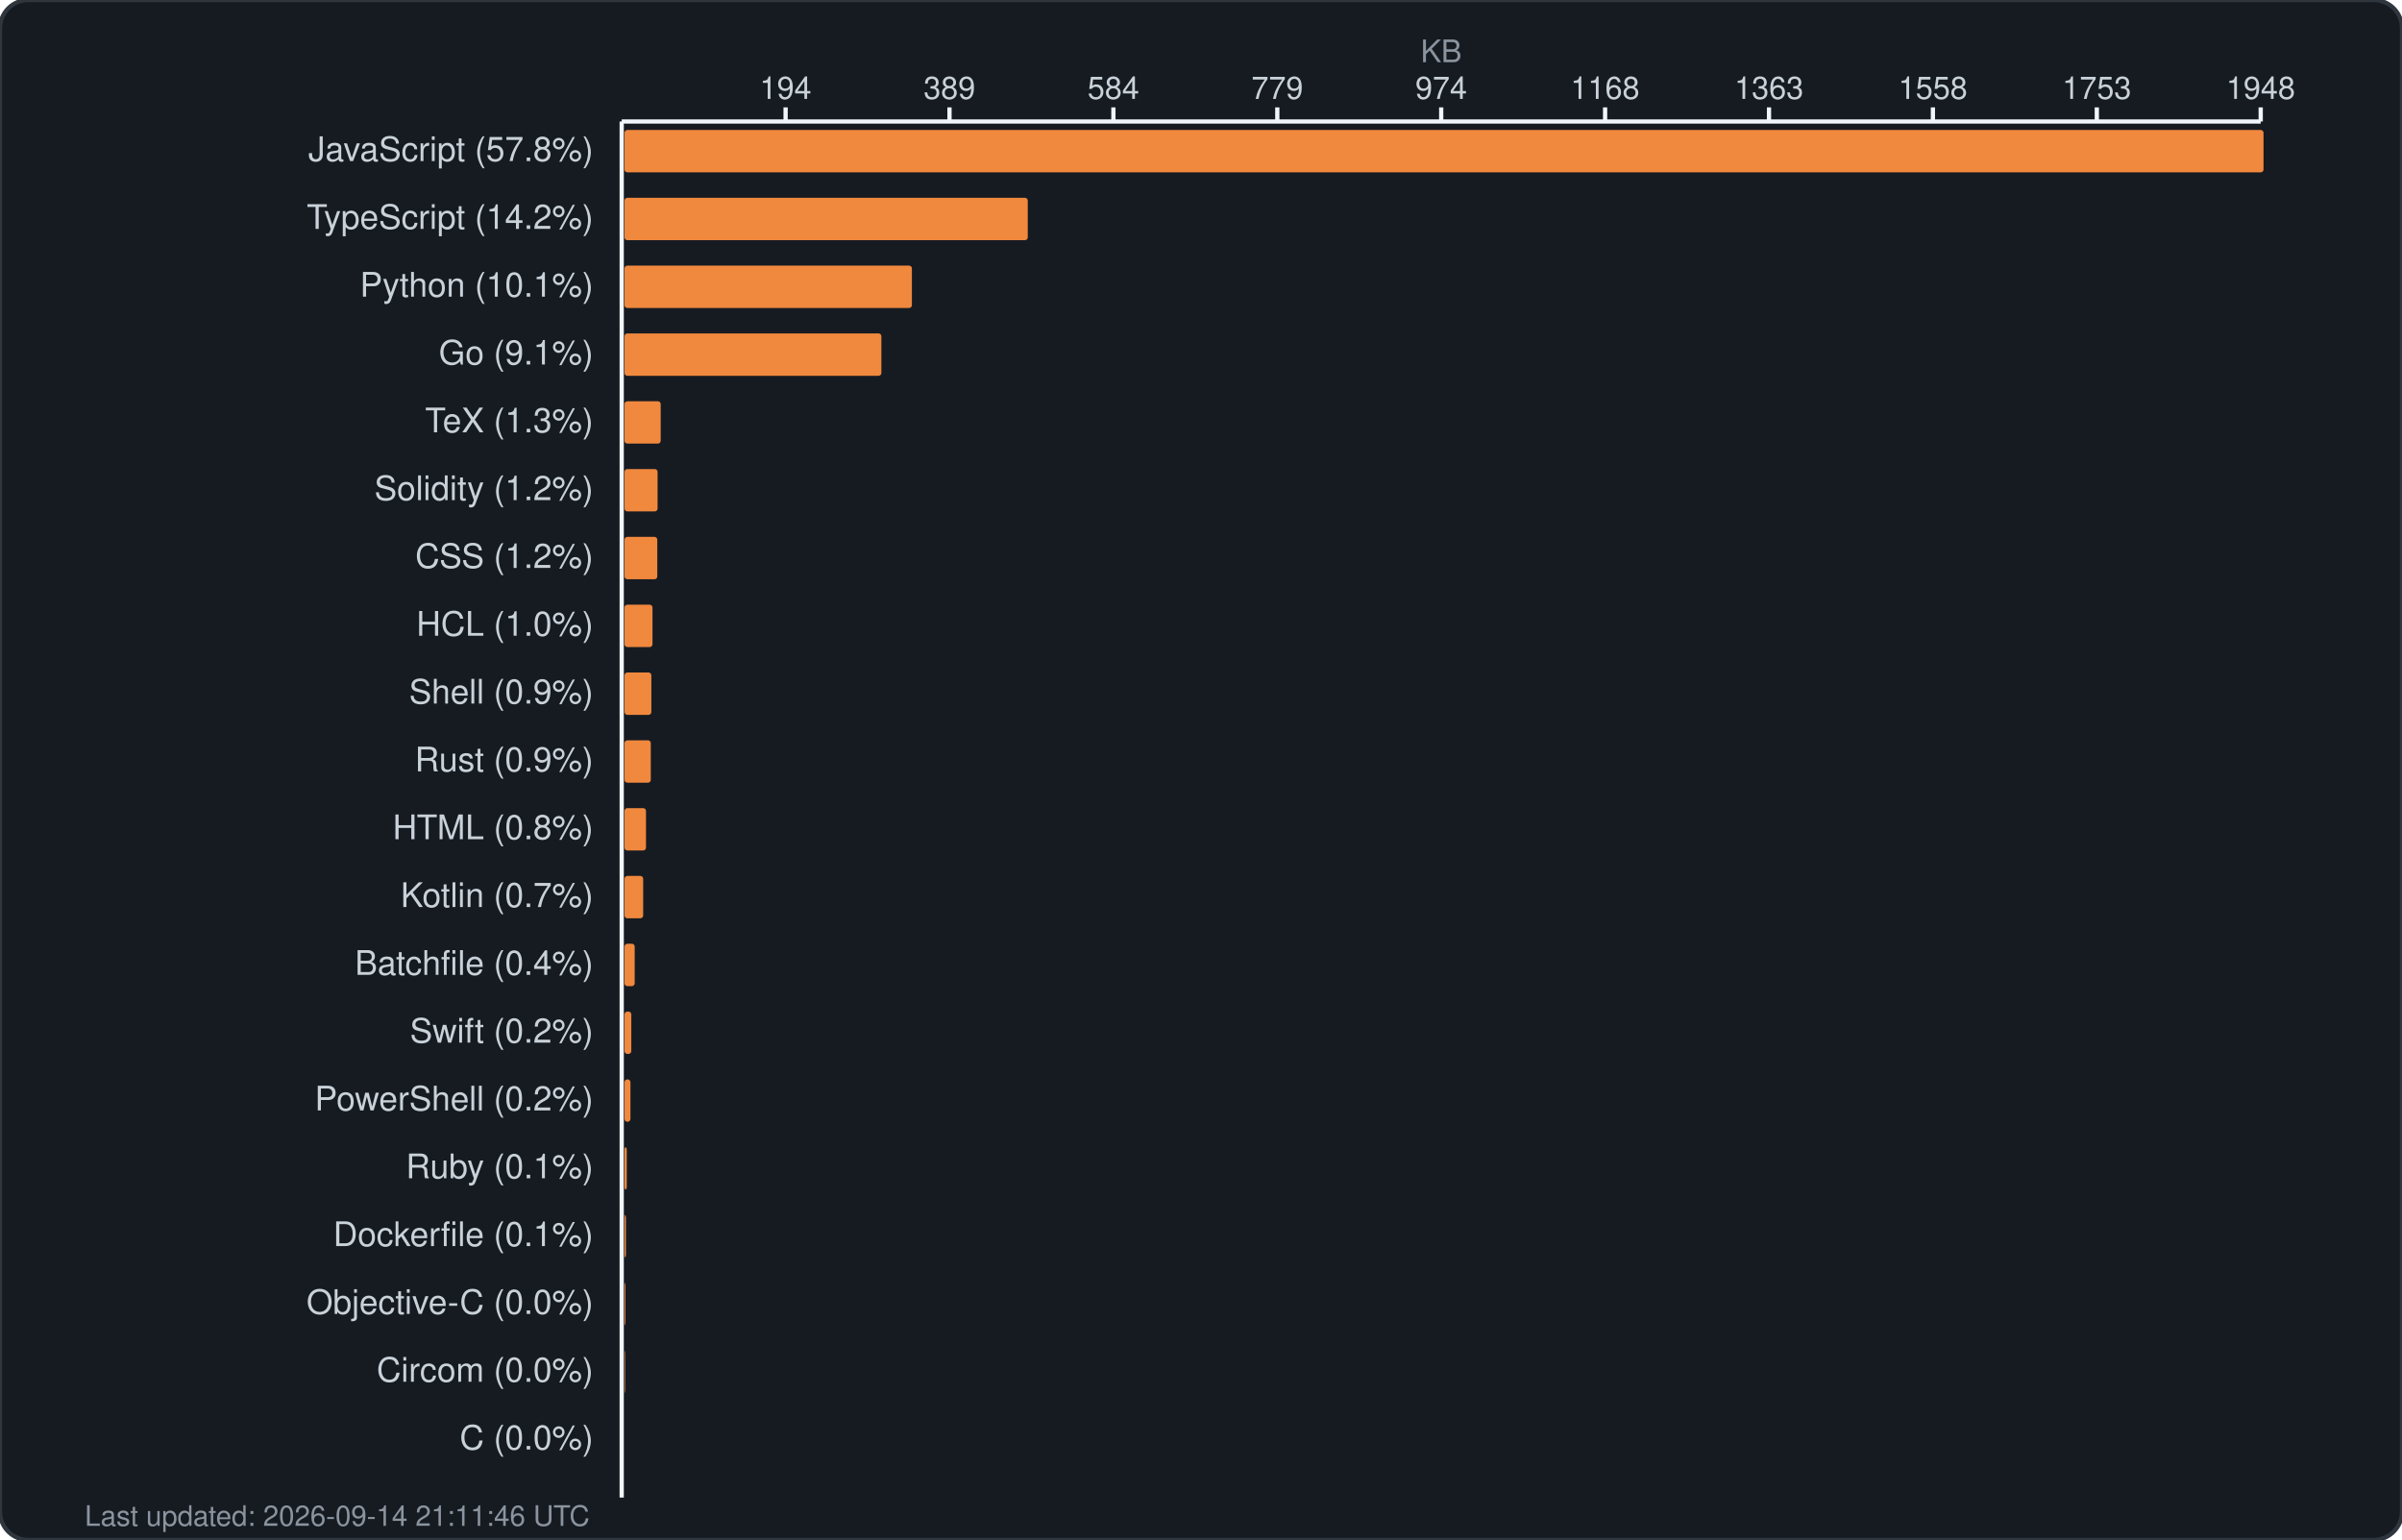
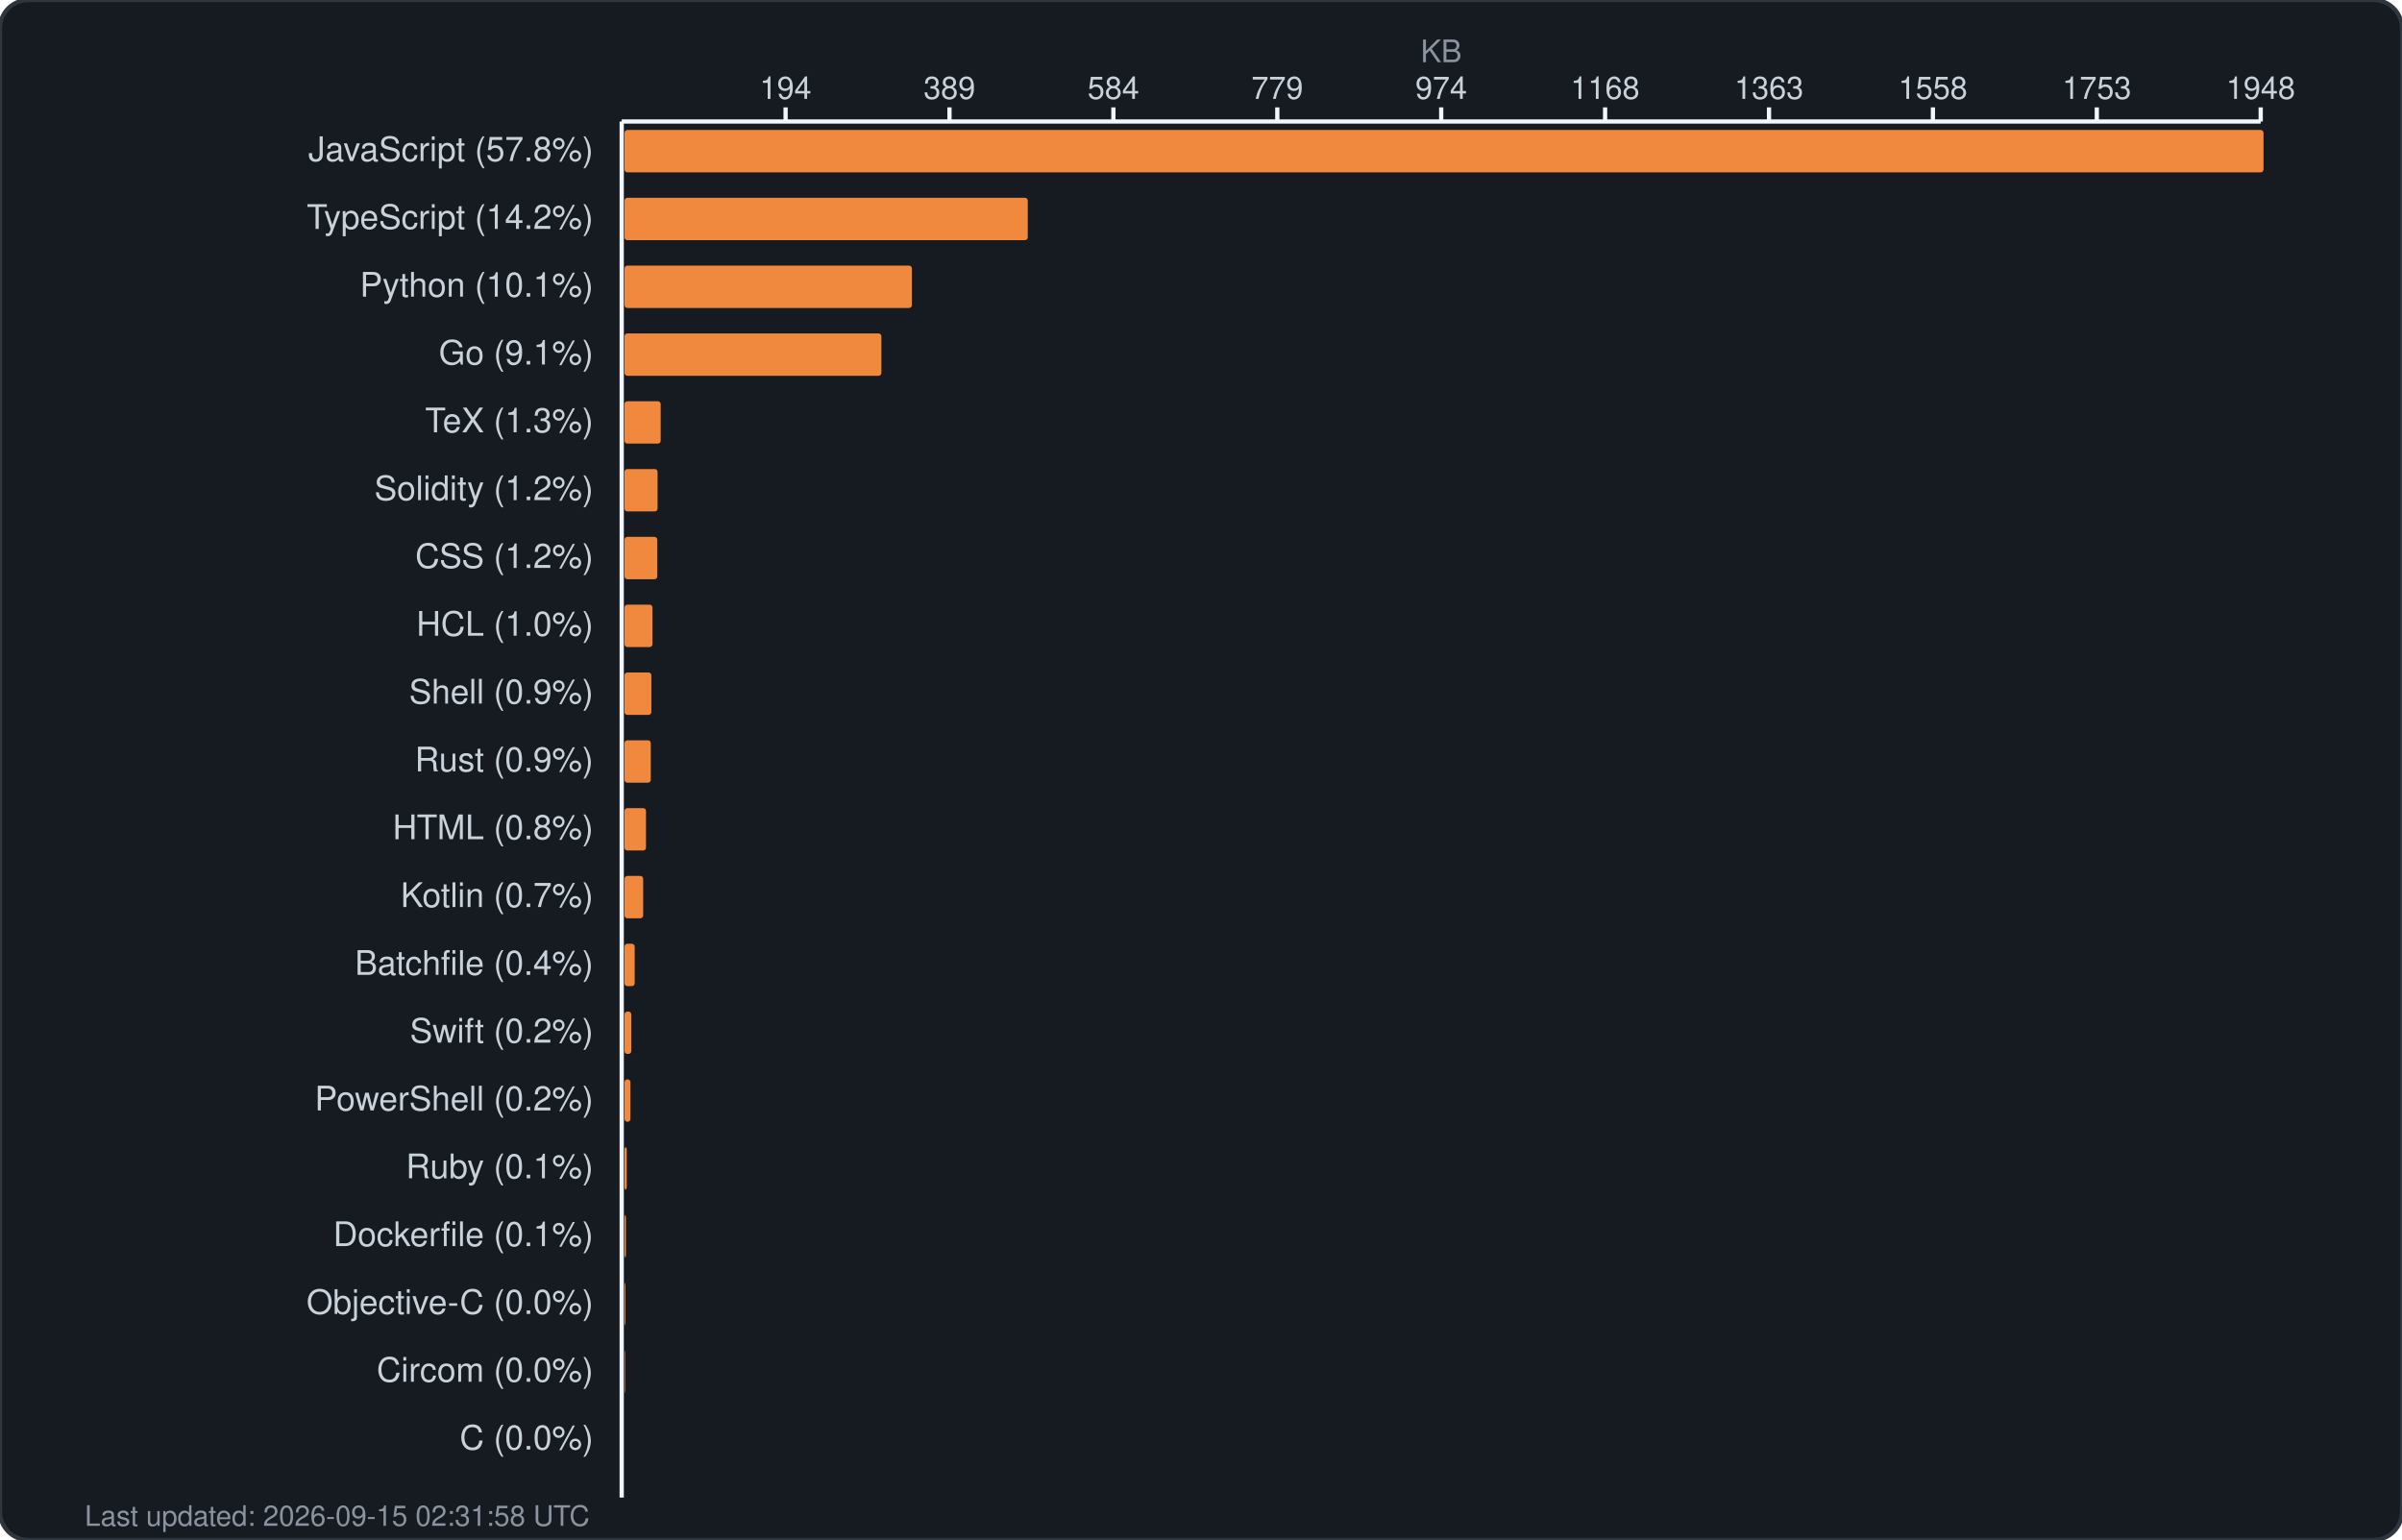
<svg xmlns="http://www.w3.org/2000/svg" width="850" height="545" viewBox="0 0 850 545" fill="none">
  <rect width="850" height="545" rx="10" fill="#161b22" stroke="#30363d" stroke-width="1.5" />
  <text x="510.0" y="22" fill="#8b949e" font-family="-apple-system, BlinkMacSystemFont, 'Segoe UI', Helvetica, Arial, sans-serif" font-size="11" text-anchor="middle">KB</text>
  <g fill="#c9d1d9" font-family="-apple-system, BlinkMacSystemFont, 'Segoe UI', Helvetica, Arial, sans-serif" font-size="11">
    <text x="278.0" y="35" text-anchor="middle">194</text>
    <line x1="278.0" y1="38" x2="278.0" y2="43" stroke="#f0f6fc" stroke-width="1.5" />
    <text x="336.0" y="35" text-anchor="middle">389</text>
    <line x1="336.0" y1="38" x2="336.0" y2="43" stroke="#f0f6fc" stroke-width="1.5" />
    <text x="394.0" y="35" text-anchor="middle">584</text>
    <line x1="394.0" y1="38" x2="394.0" y2="43" stroke="#f0f6fc" stroke-width="1.5" />
    <text x="452.0" y="35" text-anchor="middle">779</text>
    <line x1="452.0" y1="38" x2="452.0" y2="43" stroke="#f0f6fc" stroke-width="1.5" />
    <text x="510.0" y="35" text-anchor="middle">974</text>
    <line x1="510.0" y1="38" x2="510.0" y2="43" stroke="#f0f6fc" stroke-width="1.5" />
    <text x="568.0" y="35" text-anchor="middle">1168</text>
    <line x1="568.0" y1="38" x2="568.0" y2="43" stroke="#f0f6fc" stroke-width="1.5" />
    <text x="626.0" y="35" text-anchor="middle">1363</text>
    <line x1="626.0" y1="38" x2="626.0" y2="43" stroke="#f0f6fc" stroke-width="1.5" />
    <text x="684.0" y="35" text-anchor="middle">1558</text>
    <line x1="684.0" y1="38" x2="684.0" y2="43" stroke="#f0f6fc" stroke-width="1.5" />
    <text x="742.0" y="35" text-anchor="middle">1753</text>
    <line x1="742.0" y1="38" x2="742.0" y2="43" stroke="#f0f6fc" stroke-width="1.5" />
    <text x="800.0" y="35" text-anchor="middle">1948</text>
    <line x1="800.0" y1="38" x2="800.0" y2="43" stroke="#f0f6fc" stroke-width="1.5" />
    <line x1="220" y1="43" x2="800" y2="43" stroke="#f0f6fc" stroke-width="1.5" />
    <line x1="220" y1="43" x2="220" y2="530" stroke="#f0f6fc" stroke-width="1.5" />
  </g>
  <g>
    <text x="210" y="57" fill="#c9d1d9" font-family="-apple-system, BlinkMacSystemFont, 'Segoe UI', Helvetica, Arial, sans-serif" font-size="12" text-anchor="end">JavaScript (57.8%)</text>
    <rect x="221" y="46" width="580.0" height="15" rx="1" fill="#f0883e" />
    <text x="210" y="81" fill="#c9d1d9" font-family="-apple-system, BlinkMacSystemFont, 'Segoe UI', Helvetica, Arial, sans-serif" font-size="12" text-anchor="end">TypeScript (14.2%)</text>
    <rect x="221" y="70" width="142.7" height="15" rx="1" fill="#f0883e" />
    <text x="210" y="105" fill="#c9d1d9" font-family="-apple-system, BlinkMacSystemFont, 'Segoe UI', Helvetica, Arial, sans-serif" font-size="12" text-anchor="end">Python (10.1%)</text>
    <rect x="221" y="94" width="101.7" height="15" rx="1" fill="#f0883e" />
    <text x="210" y="129" fill="#c9d1d9" font-family="-apple-system, BlinkMacSystemFont, 'Segoe UI', Helvetica, Arial, sans-serif" font-size="12" text-anchor="end">Go (9.1%)</text>
    <rect x="221" y="118" width="90.9" height="15" rx="1" fill="#f0883e" />
    <text x="210" y="153" fill="#c9d1d9" font-family="-apple-system, BlinkMacSystemFont, 'Segoe UI', Helvetica, Arial, sans-serif" font-size="12" text-anchor="end">TeX (1.3%)</text>
    <rect x="221" y="142" width="12.8" height="15" rx="1" fill="#f0883e" />
    <text x="210" y="177" fill="#c9d1d9" font-family="-apple-system, BlinkMacSystemFont, 'Segoe UI', Helvetica, Arial, sans-serif" font-size="12" text-anchor="end">Solidity (1.2%)</text>
    <rect x="221" y="166" width="11.7" height="15" rx="1" fill="#f0883e" />
    <text x="210" y="201" fill="#c9d1d9" font-family="-apple-system, BlinkMacSystemFont, 'Segoe UI', Helvetica, Arial, sans-serif" font-size="12" text-anchor="end">CSS (1.2%)</text>
    <rect x="221" y="190" width="11.6" height="15" rx="1" fill="#f0883e" />
    <text x="210" y="225" fill="#c9d1d9" font-family="-apple-system, BlinkMacSystemFont, 'Segoe UI', Helvetica, Arial, sans-serif" font-size="12" text-anchor="end">HCL (1.0%)</text>
    <rect x="221" y="214" width="9.9" height="15" rx="1" fill="#f0883e" />
    <text x="210" y="249" fill="#c9d1d9" font-family="-apple-system, BlinkMacSystemFont, 'Segoe UI', Helvetica, Arial, sans-serif" font-size="12" text-anchor="end">Shell (0.9%)</text>
    <rect x="221" y="238" width="9.5" height="15" rx="1" fill="#f0883e" />
    <text x="210" y="273" fill="#c9d1d9" font-family="-apple-system, BlinkMacSystemFont, 'Segoe UI', Helvetica, Arial, sans-serif" font-size="12" text-anchor="end">Rust (0.9%)</text>
    <rect x="221" y="262" width="9.3" height="15" rx="1" fill="#f0883e" />
    <text x="210" y="297" fill="#c9d1d9" font-family="-apple-system, BlinkMacSystemFont, 'Segoe UI', Helvetica, Arial, sans-serif" font-size="12" text-anchor="end">HTML (0.8%)</text>
    <rect x="221" y="286" width="7.6" height="15" rx="1" fill="#f0883e" />
    <text x="210" y="321" fill="#c9d1d9" font-family="-apple-system, BlinkMacSystemFont, 'Segoe UI', Helvetica, Arial, sans-serif" font-size="12" text-anchor="end">Kotlin (0.7%)</text>
    <rect x="221" y="310" width="6.6" height="15" rx="1" fill="#f0883e" />
    <text x="210" y="345" fill="#c9d1d9" font-family="-apple-system, BlinkMacSystemFont, 'Segoe UI', Helvetica, Arial, sans-serif" font-size="12" text-anchor="end">Batchfile (0.4%)</text>
    <rect x="221" y="334" width="3.6" height="15" rx="1" fill="#f0883e" />
    <text x="210" y="369" fill="#c9d1d9" font-family="-apple-system, BlinkMacSystemFont, 'Segoe UI', Helvetica, Arial, sans-serif" font-size="12" text-anchor="end">Swift (0.2%)</text>
    <rect x="221" y="358" width="2.4" height="15" rx="1" fill="#f0883e" />
    <text x="210" y="393" fill="#c9d1d9" font-family="-apple-system, BlinkMacSystemFont, 'Segoe UI', Helvetica, Arial, sans-serif" font-size="12" text-anchor="end">PowerShell (0.2%)</text>
    <rect x="221" y="382" width="2.1" height="15" rx="1" fill="#f0883e" />
    <text x="210" y="417" fill="#c9d1d9" font-family="-apple-system, BlinkMacSystemFont, 'Segoe UI', Helvetica, Arial, sans-serif" font-size="12" text-anchor="end">Ruby (0.1%)</text>
    <rect x="221" y="406" width="0.8" height="15" rx="1" fill="#f0883e" />
    <text x="210" y="441" fill="#c9d1d9" font-family="-apple-system, BlinkMacSystemFont, 'Segoe UI', Helvetica, Arial, sans-serif" font-size="12" text-anchor="end">Dockerfile (0.1%)</text>
    <rect x="221" y="430" width="0.5" height="15" rx="1" fill="#f0883e" />
    <text x="210" y="465" fill="#c9d1d9" font-family="-apple-system, BlinkMacSystemFont, 'Segoe UI', Helvetica, Arial, sans-serif" font-size="12" text-anchor="end">Objective-C (0.0%)</text>
    <rect x="221" y="454" width="0.3" height="15" rx="1" fill="#f0883e" />
    <text x="210" y="489" fill="#c9d1d9" font-family="-apple-system, BlinkMacSystemFont, 'Segoe UI', Helvetica, Arial, sans-serif" font-size="12" text-anchor="end">Circom (0.0%)</text>
    <rect x="221" y="478" width="0.2" height="15" rx="1" fill="#f0883e" />
    <text x="210" y="513" fill="#c9d1d9" font-family="-apple-system, BlinkMacSystemFont, 'Segoe UI', Helvetica, Arial, sans-serif" font-size="12" text-anchor="end">C (0.0%)</text>
    <rect x="221" y="502" width="0.0" height="15" rx="1" fill="#f0883e" />
-     <text x="30" y="540" fill="#8b949e" font-family="-apple-system, BlinkMacSystemFont, 'Segoe UI', Helvetica, Arial, sans-serif" font-size="10">Last updated: 2026-09-14 21:11:46 UTC</text>
+     <text x="30" y="540" fill="#8b949e" font-family="-apple-system, BlinkMacSystemFont, 'Segoe UI', Helvetica, Arial, sans-serif" font-size="10">Last updated: 2026-09-15 02:31:58 UTC</text>
  </g>
</svg>
